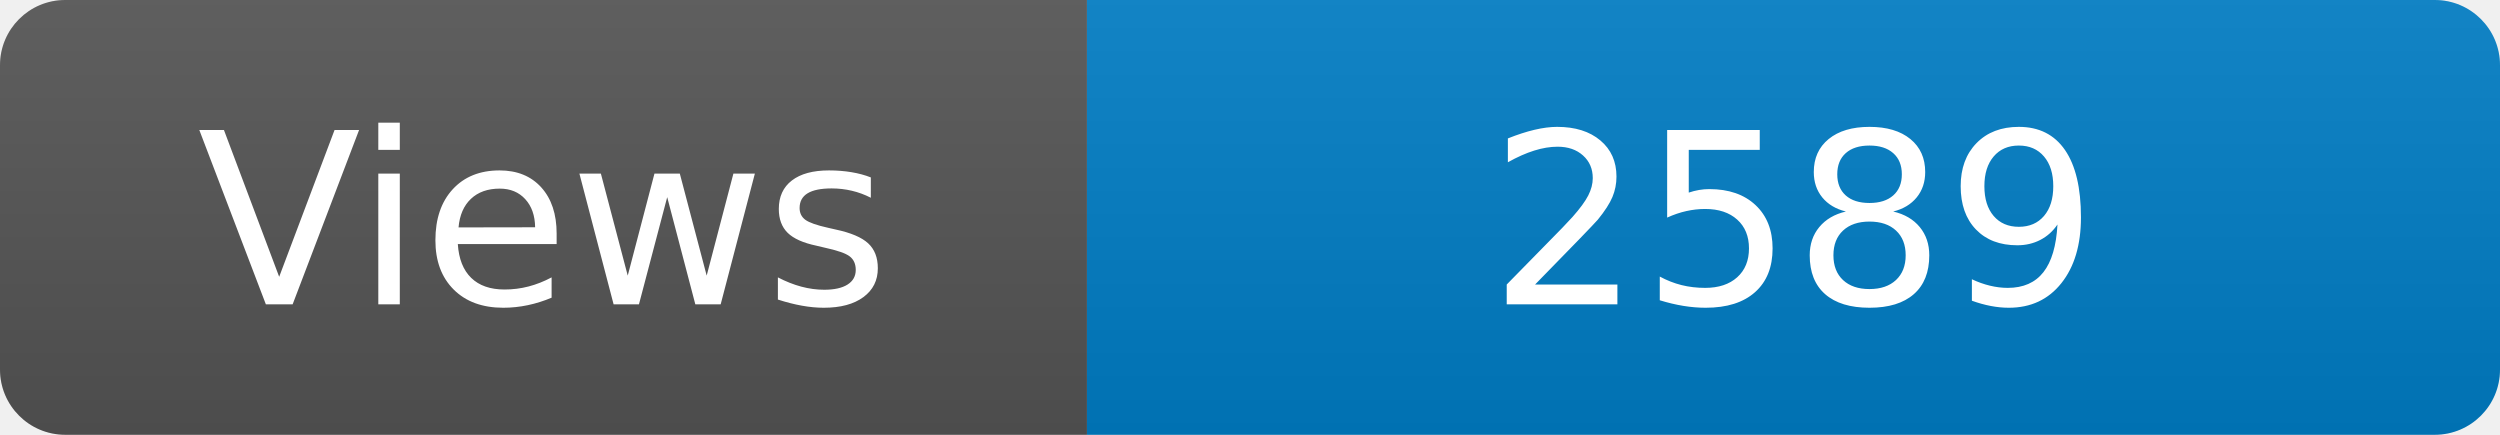
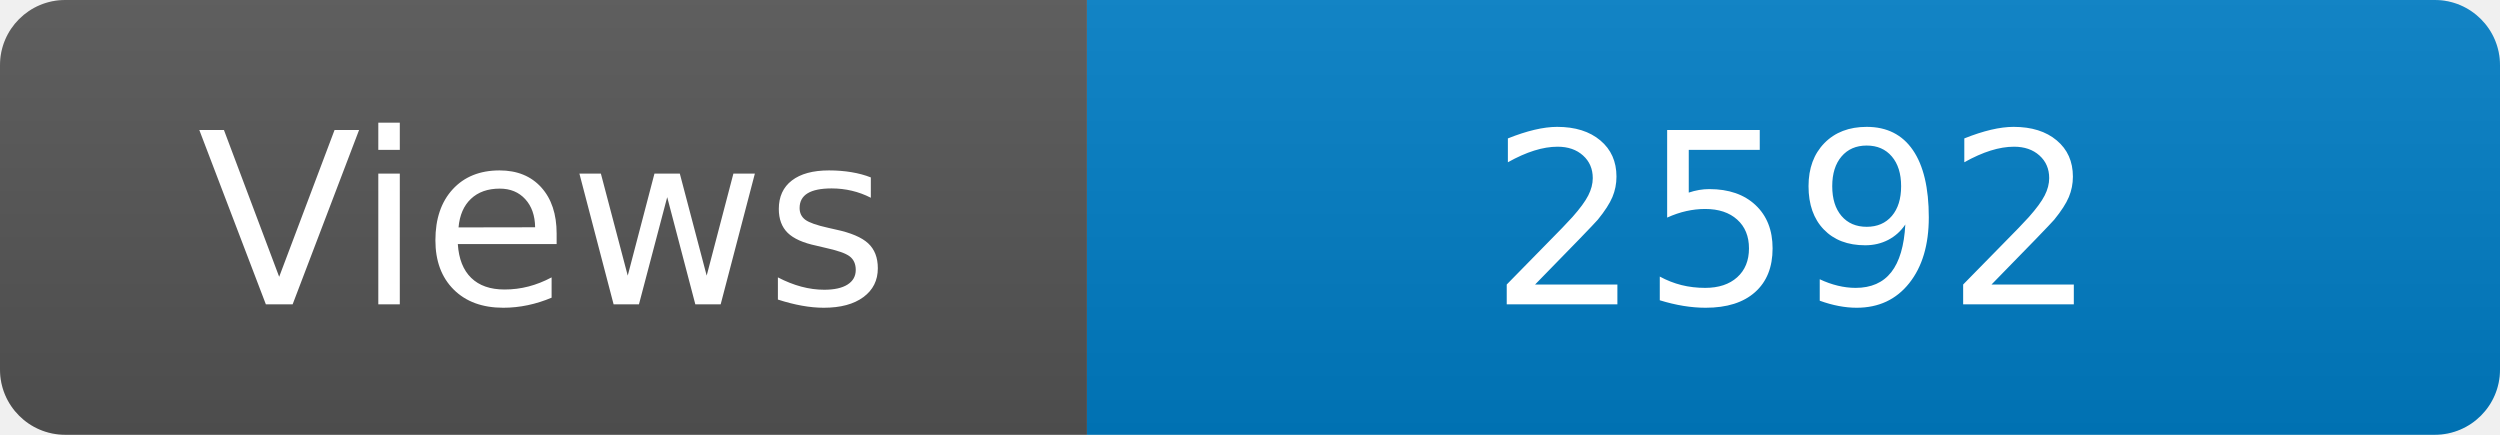
<svg xmlns="http://www.w3.org/2000/svg" width="115" height="20" role="img" aria-label="Maintained?: yes">
  <linearGradient id="s" x2="0" y2="100%">
    <stop offset="0" stop-color="#bbb" stop-opacity=".1" />
    <stop offset="1" stop-opacity=".1" />
  </linearGradient>
  <clipPath id="r">
    <rect width="115" height="20" rx="3" fill="#fff" />
  </clipPath>
  <g clip-path="url(#r)">
    <rect width="50" height="20" fill="#555" />
    <rect x="50" width="160" height="20" fill="#007ec6" />
    <rect width="115" height="20" fill="url(#s)" />
  </g>
  <g fill="#fff" text-anchor="middle" font-family="Verdana,Geneva,DejaVu Sans,sans-serif" font-size="110">
    <text x="250" y="140" transform="scale(.1)" fill="#fff">Views</text>
-     <text x="825" y="140" transform="scale(.1)" fill="#fff">2589</text>
+     <text x="825" y="140" transform="scale(.1)" fill="#fff">2592</text>
  </g>
</svg>
